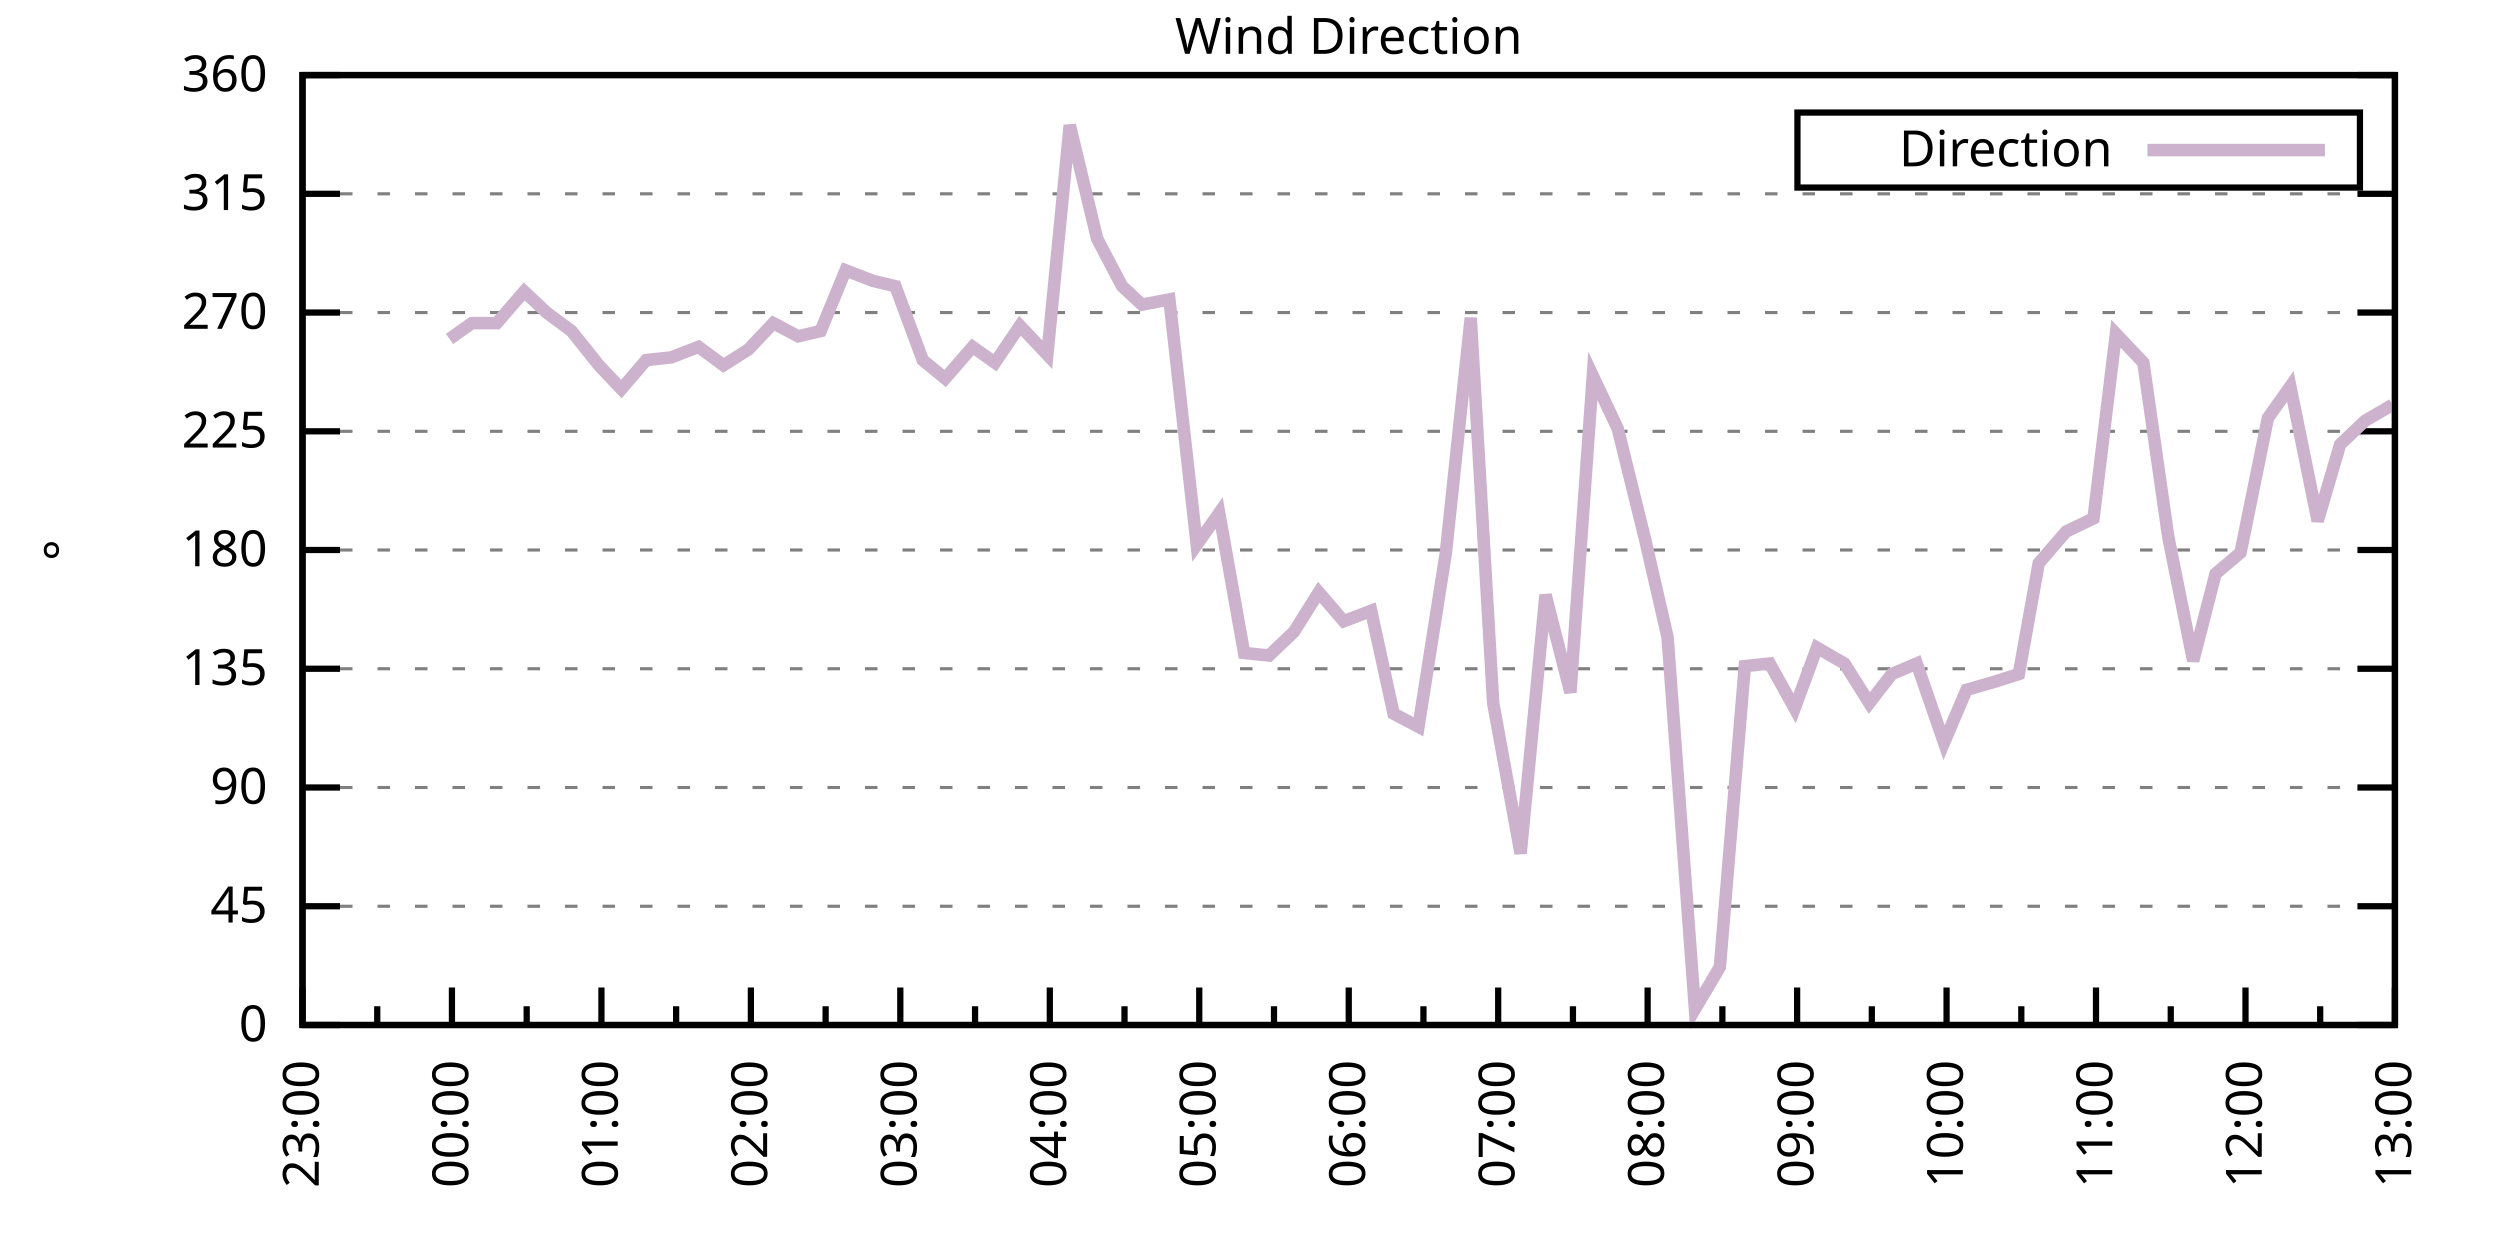
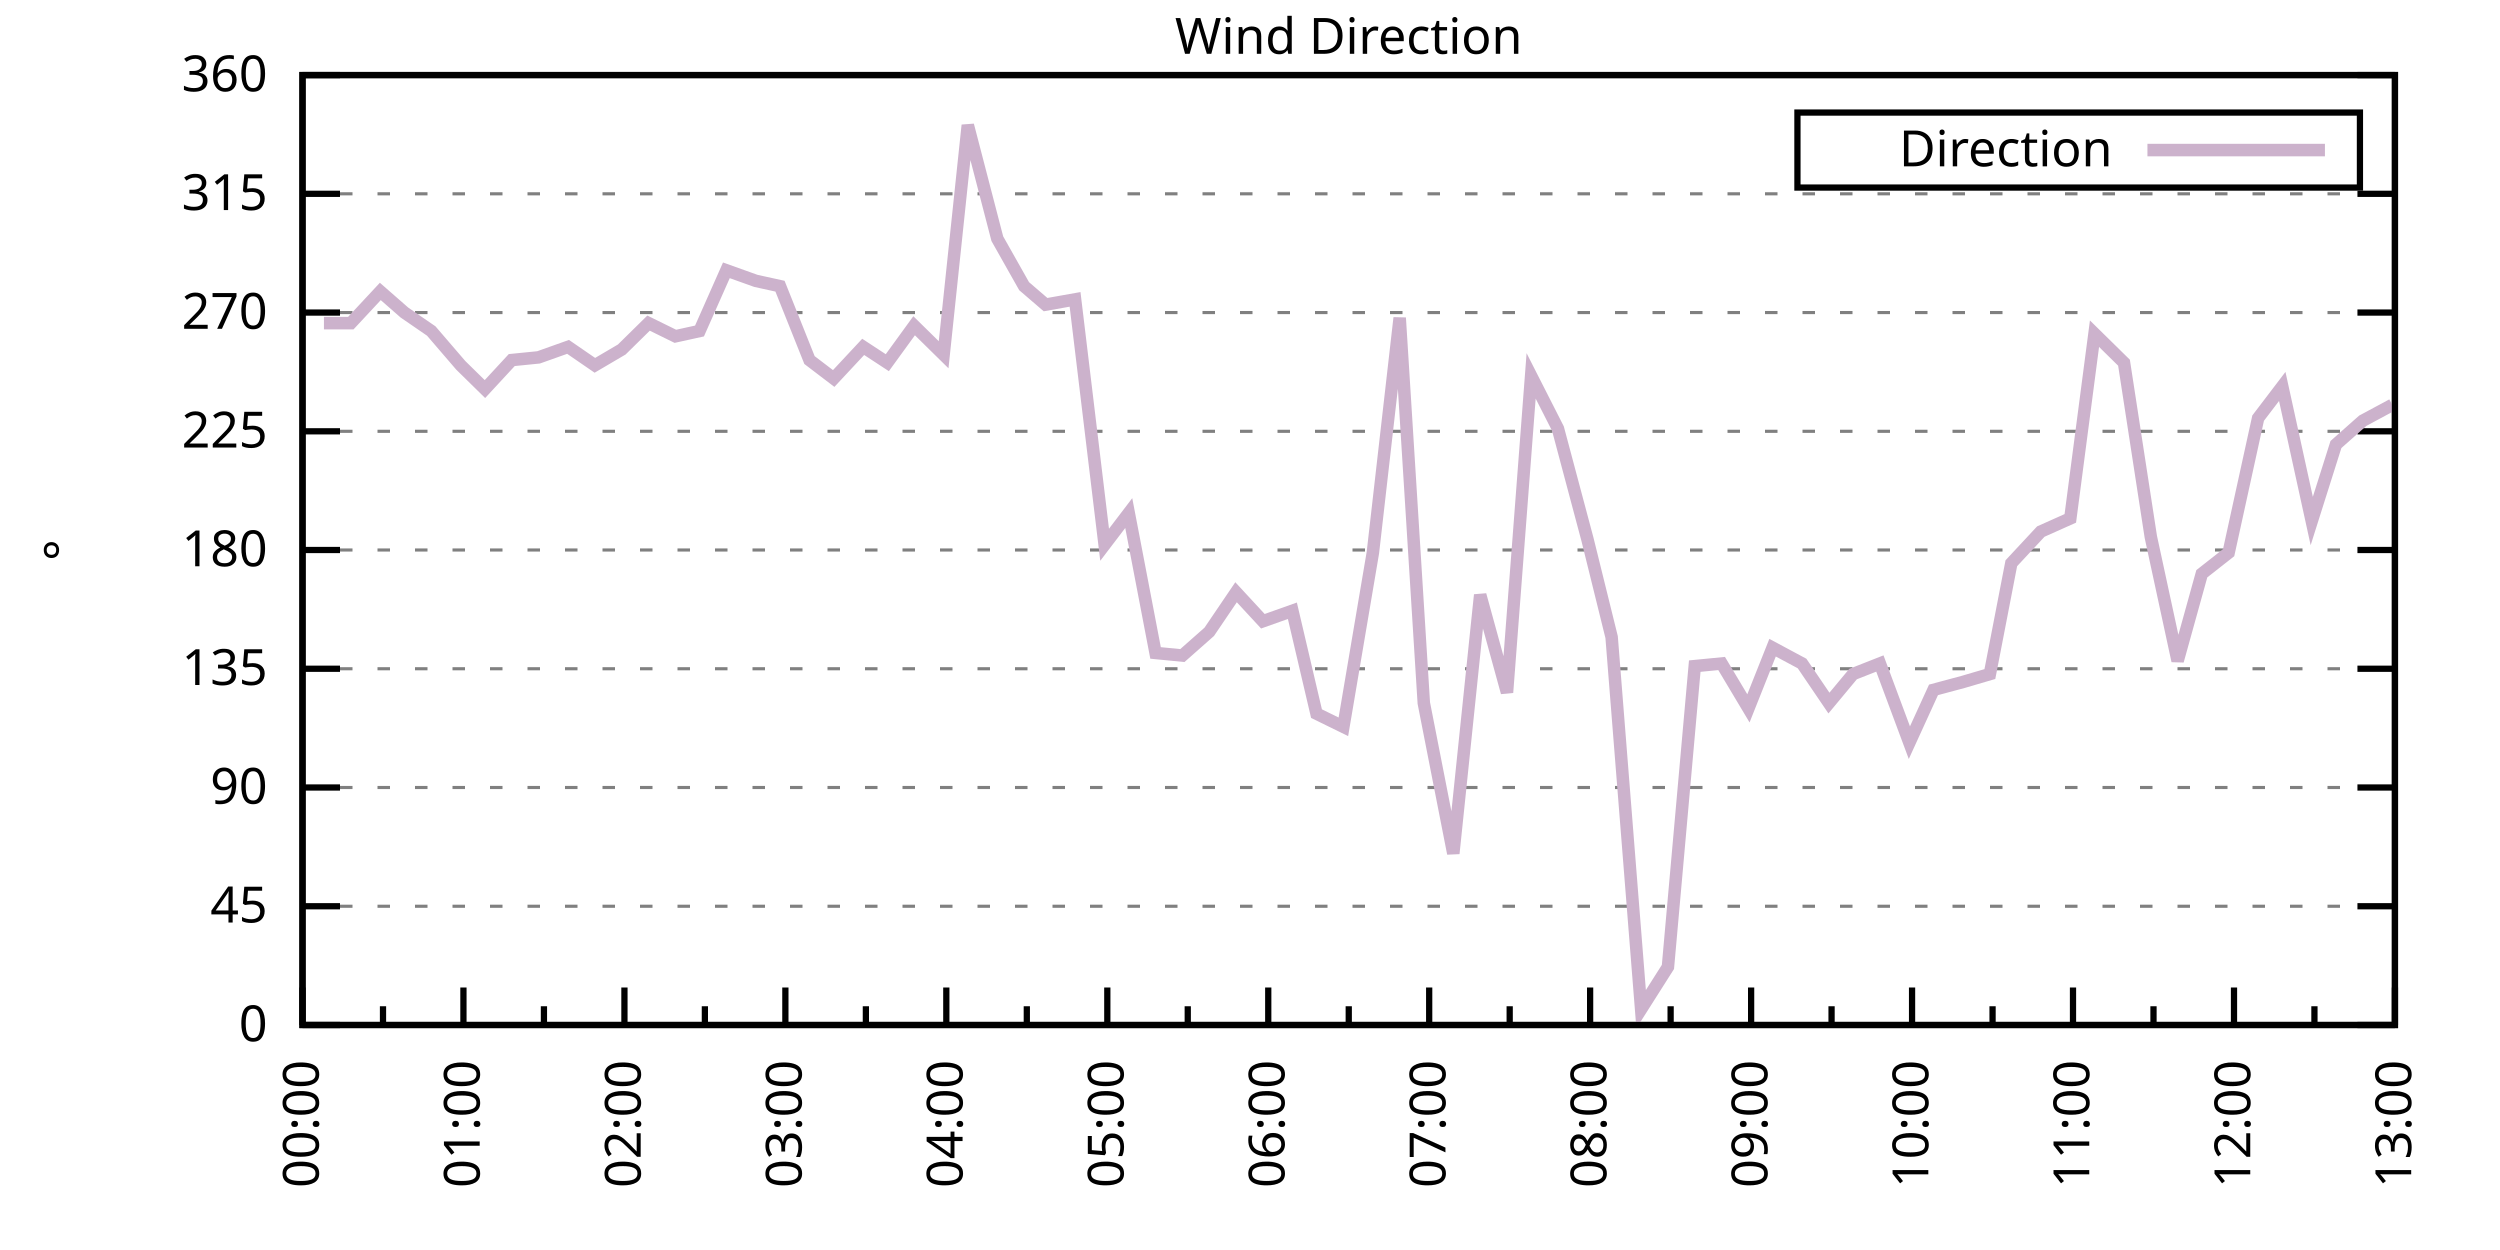
<svg xmlns="http://www.w3.org/2000/svg" xmlns:xlink="http://www.w3.org/1999/xlink" width="400" height="200" viewBox="0 0 400 200">
  <g id="gnuplot_canvas">
    <rect x="0" y="0" width="400" height="200" fill="none" />
    <defs>
      <circle id="gpDot" r="0.5" stroke-width="0.5" stroke="currentColor" />
      <path id="gpPt0" stroke-width="0.333" stroke="currentColor" d="M-1,0 h2 M0,-1 v2" />
      <path id="gpPt1" stroke-width="0.333" stroke="currentColor" d="M-1,-1 L1,1 M1,-1 L-1,1" />
      <path id="gpPt2" stroke-width="0.333" stroke="currentColor" d="M-1,0 L1,0 M0,-1 L0,1 M-1,-1 L1,1 M-1,1 L1,-1" />
      <rect id="gpPt3" stroke-width="0.333" stroke="currentColor" x="-1" y="-1" width="2" height="2" />
      <rect id="gpPt4" stroke-width="0.333" stroke="currentColor" fill="currentColor" x="-1" y="-1" width="2" height="2" />
      <circle id="gpPt5" stroke-width="0.333" stroke="currentColor" cx="0" cy="0" r="1" />
      <use xlink:href="#gpPt5" id="gpPt6" fill="currentColor" stroke="none" />
      <path id="gpPt7" stroke-width="0.333" stroke="currentColor" d="M0,-1.33 L-1.33,0.67 L1.33,0.67 z" />
      <use xlink:href="#gpPt7" id="gpPt8" fill="currentColor" stroke="none" />
      <use xlink:href="#gpPt7" id="gpPt9" stroke="currentColor" transform="rotate(180)" />
      <use xlink:href="#gpPt9" id="gpPt10" fill="currentColor" stroke="none" />
      <use xlink:href="#gpPt3" id="gpPt11" stroke="currentColor" transform="rotate(45)" />
      <use xlink:href="#gpPt11" id="gpPt12" fill="currentColor" stroke="none" />
      <path id="gpPt13" stroke-width="0.333" stroke="currentColor" d="M0,1.330 L1.265,0.411 L0.782,-1.067 L-0.782,-1.076 L-1.265,0.411 z" />
      <use xlink:href="#gpPt13" id="gpPt14" fill="currentColor" stroke="none" />
      <filter id="textbox" filterUnits="objectBoundingBox" x="0" y="0" height="1" width="1">
        <feFlood flood-color="white" flood-opacity="1" result="bgnd" />
        <feComposite in="SourceGraphic" in2="bgnd" operator="atop" />
      </filter>
      <filter id="greybox" filterUnits="objectBoundingBox" x="0" y="0" height="1" width="1">
        <feFlood flood-color="lightgrey" flood-opacity="1" result="grey" />
        <feComposite in="SourceGraphic" in2="grey" operator="atop" />
      </filter>
    </defs>
    <g fill="none" color="white" stroke="currentColor" stroke-width="1.00" stroke-linecap="butt" stroke-linejoin="miter">
</g>
    <g fill="none" color="black" stroke="currentColor" stroke-width="1.00" stroke-linecap="butt" stroke-linejoin="miter">
      <g stroke="none" shape-rendering="crispEdges">
        <polygon fill="rgb(255, 255, 255)" points="48.40,164.00 383.18,164.00 383.18,12.02 48.40,12.02 " />
      </g>
    </g>
    <g fill="none" color="black" stroke="currentColor" stroke-width="1.00" stroke-linecap="butt" stroke-linejoin="miter">
</g>
    <g fill="none" color="black" stroke="black" stroke-width="0.50" stroke-linecap="butt" stroke-linejoin="miter">
</g>
    <g fill="none" color="gray" stroke="currentColor" stroke-width="0.50" stroke-linecap="butt" stroke-linejoin="miter">
      <path stroke="gray" stroke-dasharray="2,4" class="gridline" d="M48.40,164.00 L383.19,164.00  " />
    </g>
    <g fill="none" color="gray" stroke="gray" stroke-width="1.00" stroke-linecap="butt" stroke-linejoin="miter">
</g>
    <g fill="none" color="black" stroke="currentColor" stroke-width="1.00" stroke-linecap="butt" stroke-linejoin="miter">
      <path stroke="black" d="M48.40,164.00 L54.40,164.00 M383.19,164.00 L377.19,164.00  " />
      <g transform="translate(42.80,166.60)" stroke="none" fill="black" font-family="Sans" font-size="8.00" text-anchor="end">
        <text>
          <tspan font-family="Sans"> 0</tspan>
        </text>
      </g>
    </g>
    <g fill="none" color="black" stroke="currentColor" stroke-width="1.00" stroke-linecap="butt" stroke-linejoin="miter">
</g>
    <g fill="none" color="black" stroke="black" stroke-width="0.50" stroke-linecap="butt" stroke-linejoin="miter">
</g>
    <g fill="none" color="gray" stroke="currentColor" stroke-width="0.50" stroke-linecap="butt" stroke-linejoin="miter">
      <path stroke="gray" stroke-dasharray="2,4" class="gridline" d="M48.40,145.00 L383.19,145.00  " />
    </g>
    <g fill="none" color="gray" stroke="gray" stroke-width="1.00" stroke-linecap="butt" stroke-linejoin="miter">
</g>
    <g fill="none" color="black" stroke="currentColor" stroke-width="1.00" stroke-linecap="butt" stroke-linejoin="miter">
      <path stroke="black" d="M48.40,145.00 L54.40,145.00 M383.19,145.00 L377.19,145.00  " />
      <g transform="translate(42.80,147.60)" stroke="none" fill="black" font-family="Sans" font-size="8.00" text-anchor="end">
        <text>
          <tspan font-family="Sans"> 45</tspan>
        </text>
      </g>
    </g>
    <g fill="none" color="black" stroke="currentColor" stroke-width="1.00" stroke-linecap="butt" stroke-linejoin="miter">
</g>
    <g fill="none" color="black" stroke="black" stroke-width="0.50" stroke-linecap="butt" stroke-linejoin="miter">
</g>
    <g fill="none" color="gray" stroke="currentColor" stroke-width="0.50" stroke-linecap="butt" stroke-linejoin="miter">
      <path stroke="gray" stroke-dasharray="2,4" class="gridline" d="M48.40,126.00 L383.19,126.00  " />
    </g>
    <g fill="none" color="gray" stroke="gray" stroke-width="1.00" stroke-linecap="butt" stroke-linejoin="miter">
</g>
    <g fill="none" color="black" stroke="currentColor" stroke-width="1.00" stroke-linecap="butt" stroke-linejoin="miter">
      <path stroke="black" d="M48.40,126.00 L54.40,126.00 M383.19,126.00 L377.19,126.00  " />
      <g transform="translate(42.80,128.60)" stroke="none" fill="black" font-family="Sans" font-size="8.00" text-anchor="end">
        <text>
          <tspan font-family="Sans"> 90</tspan>
        </text>
      </g>
    </g>
    <g fill="none" color="black" stroke="currentColor" stroke-width="1.00" stroke-linecap="butt" stroke-linejoin="miter">
</g>
    <g fill="none" color="black" stroke="black" stroke-width="0.50" stroke-linecap="butt" stroke-linejoin="miter">
</g>
    <g fill="none" color="gray" stroke="currentColor" stroke-width="0.50" stroke-linecap="butt" stroke-linejoin="miter">
      <path stroke="gray" stroke-dasharray="2,4" class="gridline" d="M48.40,107.00 L383.19,107.00  " />
    </g>
    <g fill="none" color="gray" stroke="gray" stroke-width="1.00" stroke-linecap="butt" stroke-linejoin="miter">
</g>
    <g fill="none" color="black" stroke="currentColor" stroke-width="1.00" stroke-linecap="butt" stroke-linejoin="miter">
      <path stroke="black" d="M48.40,107.00 L54.40,107.00 M383.19,107.00 L377.19,107.00  " />
      <g transform="translate(42.80,109.60)" stroke="none" fill="black" font-family="Sans" font-size="8.00" text-anchor="end">
        <text>
          <tspan font-family="Sans"> 135</tspan>
        </text>
      </g>
    </g>
    <g fill="none" color="black" stroke="currentColor" stroke-width="1.00" stroke-linecap="butt" stroke-linejoin="miter">
</g>
    <g fill="none" color="black" stroke="black" stroke-width="0.50" stroke-linecap="butt" stroke-linejoin="miter">
</g>
    <g fill="none" color="gray" stroke="currentColor" stroke-width="0.50" stroke-linecap="butt" stroke-linejoin="miter">
      <path stroke="gray" stroke-dasharray="2,4" class="gridline" d="M48.40,88.00 L383.19,88.00  " />
    </g>
    <g fill="none" color="gray" stroke="gray" stroke-width="1.00" stroke-linecap="butt" stroke-linejoin="miter">
</g>
    <g fill="none" color="black" stroke="currentColor" stroke-width="1.00" stroke-linecap="butt" stroke-linejoin="miter">
      <path stroke="black" d="M48.40,88.00 L54.40,88.00 M383.19,88.00 L377.19,88.00  " />
      <g transform="translate(42.80,90.60)" stroke="none" fill="black" font-family="Sans" font-size="8.00" text-anchor="end">
        <text>
          <tspan font-family="Sans"> 180</tspan>
        </text>
      </g>
    </g>
    <g fill="none" color="black" stroke="currentColor" stroke-width="1.00" stroke-linecap="butt" stroke-linejoin="miter">
</g>
    <g fill="none" color="black" stroke="black" stroke-width="0.50" stroke-linecap="butt" stroke-linejoin="miter">
</g>
    <g fill="none" color="gray" stroke="currentColor" stroke-width="0.50" stroke-linecap="butt" stroke-linejoin="miter">
      <path stroke="gray" stroke-dasharray="2,4" class="gridline" d="M48.40,69.01 L383.19,69.01  " />
    </g>
    <g fill="none" color="gray" stroke="gray" stroke-width="1.00" stroke-linecap="butt" stroke-linejoin="miter">
</g>
    <g fill="none" color="black" stroke="currentColor" stroke-width="1.00" stroke-linecap="butt" stroke-linejoin="miter">
      <path stroke="black" d="M48.40,69.01 L54.40,69.01 M383.19,69.01 L377.19,69.01  " />
      <g transform="translate(42.80,71.61)" stroke="none" fill="black" font-family="Sans" font-size="8.00" text-anchor="end">
        <text>
          <tspan font-family="Sans"> 225</tspan>
        </text>
      </g>
    </g>
    <g fill="none" color="black" stroke="currentColor" stroke-width="1.00" stroke-linecap="butt" stroke-linejoin="miter">
</g>
    <g fill="none" color="black" stroke="black" stroke-width="0.50" stroke-linecap="butt" stroke-linejoin="miter">
</g>
    <g fill="none" color="gray" stroke="currentColor" stroke-width="0.50" stroke-linecap="butt" stroke-linejoin="miter">
      <path stroke="gray" stroke-dasharray="2,4" class="gridline" d="M48.40,50.01 L383.19,50.01  " />
    </g>
    <g fill="none" color="gray" stroke="gray" stroke-width="1.00" stroke-linecap="butt" stroke-linejoin="miter">
</g>
    <g fill="none" color="black" stroke="currentColor" stroke-width="1.00" stroke-linecap="butt" stroke-linejoin="miter">
      <path stroke="black" d="M48.40,50.01 L54.40,50.01 M383.19,50.01 L377.19,50.01  " />
      <g transform="translate(42.80,52.61)" stroke="none" fill="black" font-family="Sans" font-size="8.00" text-anchor="end">
        <text>
          <tspan font-family="Sans"> 270</tspan>
        </text>
      </g>
    </g>
    <g fill="none" color="black" stroke="currentColor" stroke-width="1.00" stroke-linecap="butt" stroke-linejoin="miter">
</g>
    <g fill="none" color="black" stroke="black" stroke-width="0.50" stroke-linecap="butt" stroke-linejoin="miter">
</g>
    <g fill="none" color="gray" stroke="currentColor" stroke-width="0.50" stroke-linecap="butt" stroke-linejoin="miter">
      <path stroke="gray" stroke-dasharray="2,4" class="gridline" d="M48.40,31.01 L383.19,31.01  " />
    </g>
    <g fill="none" color="gray" stroke="gray" stroke-width="1.00" stroke-linecap="butt" stroke-linejoin="miter">
</g>
    <g fill="none" color="black" stroke="currentColor" stroke-width="1.00" stroke-linecap="butt" stroke-linejoin="miter">
      <path stroke="black" d="M48.40,31.01 L54.40,31.01 M383.19,31.01 L377.19,31.01  " />
      <g transform="translate(42.80,33.61)" stroke="none" fill="black" font-family="Sans" font-size="8.00" text-anchor="end">
        <text>
          <tspan font-family="Sans"> 315</tspan>
        </text>
      </g>
    </g>
    <g fill="none" color="black" stroke="currentColor" stroke-width="1.00" stroke-linecap="butt" stroke-linejoin="miter">
</g>
    <g fill="none" color="black" stroke="black" stroke-width="0.50" stroke-linecap="butt" stroke-linejoin="miter">
</g>
    <g fill="none" color="gray" stroke="currentColor" stroke-width="0.50" stroke-linecap="butt" stroke-linejoin="miter">
      <path stroke="gray" stroke-dasharray="2,4" class="gridline" d="M48.40,12.01 L383.19,12.01  " />
    </g>
    <g fill="none" color="gray" stroke="gray" stroke-width="1.00" stroke-linecap="butt" stroke-linejoin="miter">
</g>
    <g fill="none" color="black" stroke="currentColor" stroke-width="1.00" stroke-linecap="butt" stroke-linejoin="miter">
      <path stroke="black" d="M48.40,12.01 L54.40,12.01 M383.19,12.01 L377.19,12.01  " />
      <g transform="translate(42.80,14.61)" stroke="none" fill="black" font-family="Sans" font-size="8.00" text-anchor="end">
        <text>
          <tspan font-family="Sans"> 360</tspan>
        </text>
      </g>
    </g>
    <g fill="none" color="black" stroke="currentColor" stroke-width="1.00" stroke-linecap="butt" stroke-linejoin="miter">
      <path stroke="black" d="M48.40,164.00 L48.40,158.00  " />
      <g transform="translate(51.00,169.60) rotate(270)" stroke="none" fill="black" font-family="Sans" font-size="8.00" text-anchor="end">
        <text>
-           <tspan font-family="Sans">23:00</tspan>
-         </text>
-       </g>
-     </g>
-     <g fill="none" color="black" stroke="currentColor" stroke-width="1.00" stroke-linecap="butt" stroke-linejoin="miter">
-       <path stroke="black" d="M60.36,164.00 L60.36,161.00 M72.31,164.00 L72.31,158.00  " />
-       <g transform="translate(74.91,169.60) rotate(270)" stroke="none" fill="black" font-family="Sans" font-size="8.00" text-anchor="end">
-         <text>
          <tspan font-family="Sans">00:00</tspan>
        </text>
      </g>
    </g>
    <g fill="none" color="black" stroke="currentColor" stroke-width="1.00" stroke-linecap="butt" stroke-linejoin="miter">
-       <path stroke="black" d="M84.27,164.00 L84.27,161.00 M96.23,164.00 L96.23,158.00  " />
-       <g transform="translate(98.83,169.60) rotate(270)" stroke="none" fill="black" font-family="Sans" font-size="8.00" text-anchor="end">
+       <path stroke="black" d="M61.28,164.00 L61.28,161.00 M74.15,164.00 L74.15,158.00  " />
+       <g transform="translate(76.75,169.60) rotate(270)" stroke="none" fill="black" font-family="Sans" font-size="8.00" text-anchor="end">
        <text>
          <tspan font-family="Sans">01:00</tspan>
        </text>
      </g>
    </g>
    <g fill="none" color="black" stroke="currentColor" stroke-width="1.00" stroke-linecap="butt" stroke-linejoin="miter">
-       <path stroke="black" d="M108.18,164.00 L108.18,161.00 M120.14,164.00 L120.14,158.00  " />
-       <g transform="translate(122.74,169.60) rotate(270)" stroke="none" fill="black" font-family="Sans" font-size="8.00" text-anchor="end">
+       <path stroke="black" d="M87.03,164.00 L87.03,161.00 M99.91,164.00 L99.91,158.00  " />
+       <g transform="translate(102.51,169.60) rotate(270)" stroke="none" fill="black" font-family="Sans" font-size="8.00" text-anchor="end">
        <text>
          <tspan font-family="Sans">02:00</tspan>
        </text>
      </g>
    </g>
    <g fill="none" color="black" stroke="currentColor" stroke-width="1.00" stroke-linecap="butt" stroke-linejoin="miter">
-       <path stroke="black" d="M132.10,164.00 L132.10,161.00 M144.05,164.00 L144.05,158.00  " />
-       <g transform="translate(146.65,169.60) rotate(270)" stroke="none" fill="black" font-family="Sans" font-size="8.00" text-anchor="end">
+       <path stroke="black" d="M112.78,164.00 L112.78,161.00 M125.66,164.00 L125.66,158.00  " />
+       <g transform="translate(128.26,169.60) rotate(270)" stroke="none" fill="black" font-family="Sans" font-size="8.00" text-anchor="end">
        <text>
          <tspan font-family="Sans">03:00</tspan>
        </text>
      </g>
    </g>
    <g fill="none" color="black" stroke="currentColor" stroke-width="1.00" stroke-linecap="butt" stroke-linejoin="miter">
-       <path stroke="black" d="M156.01,164.00 L156.01,161.00 M167.97,164.00 L167.97,158.00  " />
-       <g transform="translate(170.57,169.60) rotate(270)" stroke="none" fill="black" font-family="Sans" font-size="8.00" text-anchor="end">
+       <path stroke="black" d="M138.54,164.00 L138.54,161.00 M151.41,164.00 L151.41,158.00  " />
+       <g transform="translate(154.01,169.60) rotate(270)" stroke="none" fill="black" font-family="Sans" font-size="8.00" text-anchor="end">
        <text>
          <tspan font-family="Sans">04:00</tspan>
        </text>
      </g>
    </g>
    <g fill="none" color="black" stroke="currentColor" stroke-width="1.00" stroke-linecap="butt" stroke-linejoin="miter">
-       <path stroke="black" d="M179.92,164.00 L179.92,161.00 M191.88,164.00 L191.88,158.00  " />
-       <g transform="translate(194.48,169.60) rotate(270)" stroke="none" fill="black" font-family="Sans" font-size="8.00" text-anchor="end">
+       <path stroke="black" d="M164.29,164.00 L164.29,161.00 M177.17,164.00 L177.17,158.00  " />
+       <g transform="translate(179.77,169.60) rotate(270)" stroke="none" fill="black" font-family="Sans" font-size="8.00" text-anchor="end">
        <text>
          <tspan font-family="Sans">05:00</tspan>
        </text>
      </g>
    </g>
    <g fill="none" color="black" stroke="currentColor" stroke-width="1.00" stroke-linecap="butt" stroke-linejoin="miter">
-       <path stroke="black" d="M203.84,164.00 L203.84,161.00 M215.80,164.00 L215.80,158.00  " />
-       <g transform="translate(218.40,169.60) rotate(270)" stroke="none" fill="black" font-family="Sans" font-size="8.00" text-anchor="end">
+       <path stroke="black" d="M190.04,164.00 L190.04,161.00 M202.92,164.00 L202.92,158.00  " />
+       <g transform="translate(205.52,169.60) rotate(270)" stroke="none" fill="black" font-family="Sans" font-size="8.00" text-anchor="end">
        <text>
          <tspan font-family="Sans">06:00</tspan>
        </text>
      </g>
    </g>
    <g fill="none" color="black" stroke="currentColor" stroke-width="1.00" stroke-linecap="butt" stroke-linejoin="miter">
-       <path stroke="black" d="M227.75,164.00 L227.75,161.00 M239.71,164.00 L239.71,158.00  " />
-       <g transform="translate(242.31,169.60) rotate(270)" stroke="none" fill="black" font-family="Sans" font-size="8.00" text-anchor="end">
+       <path stroke="black" d="M215.80,164.00 L215.80,161.00 M228.67,164.00 L228.67,158.00  " />
+       <g transform="translate(231.27,169.60) rotate(270)" stroke="none" fill="black" font-family="Sans" font-size="8.00" text-anchor="end">
        <text>
          <tspan font-family="Sans">07:00</tspan>
        </text>
      </g>
    </g>
    <g fill="none" color="black" stroke="currentColor" stroke-width="1.00" stroke-linecap="butt" stroke-linejoin="miter">
-       <path stroke="black" d="M251.67,164.00 L251.67,161.00 M263.62,164.00 L263.62,158.00  " />
-       <g transform="translate(266.22,169.60) rotate(270)" stroke="none" fill="black" font-family="Sans" font-size="8.00" text-anchor="end">
+       <path stroke="black" d="M241.55,164.00 L241.55,161.00 M254.42,164.00 L254.42,158.00  " />
+       <g transform="translate(257.02,169.60) rotate(270)" stroke="none" fill="black" font-family="Sans" font-size="8.00" text-anchor="end">
        <text>
          <tspan font-family="Sans">08:00</tspan>
        </text>
      </g>
    </g>
    <g fill="none" color="black" stroke="currentColor" stroke-width="1.00" stroke-linecap="butt" stroke-linejoin="miter">
-       <path stroke="black" d="M275.58,164.00 L275.58,161.00 M287.54,164.00 L287.54,158.00  " />
-       <g transform="translate(290.14,169.60) rotate(270)" stroke="none" fill="black" font-family="Sans" font-size="8.00" text-anchor="end">
+       <path stroke="black" d="M267.30,164.00 L267.30,161.00 M280.18,164.00 L280.18,158.00  " />
+       <g transform="translate(282.78,169.60) rotate(270)" stroke="none" fill="black" font-family="Sans" font-size="8.00" text-anchor="end">
        <text>
          <tspan font-family="Sans">09:00</tspan>
        </text>
      </g>
    </g>
    <g fill="none" color="black" stroke="currentColor" stroke-width="1.00" stroke-linecap="butt" stroke-linejoin="miter">
-       <path stroke="black" d="M299.49,164.00 L299.49,161.00 M311.45,164.00 L311.45,158.00  " />
-       <g transform="translate(314.05,169.60) rotate(270)" stroke="none" fill="black" font-family="Sans" font-size="8.00" text-anchor="end">
+       <path stroke="black" d="M293.05,164.00 L293.05,161.00 M305.93,164.00 L305.93,158.00  " />
+       <g transform="translate(308.53,169.60) rotate(270)" stroke="none" fill="black" font-family="Sans" font-size="8.00" text-anchor="end">
        <text>
          <tspan font-family="Sans">10:00</tspan>
        </text>
      </g>
    </g>
    <g fill="none" color="black" stroke="currentColor" stroke-width="1.00" stroke-linecap="butt" stroke-linejoin="miter">
-       <path stroke="black" d="M323.41,164.00 L323.41,161.00 M335.36,164.00 L335.36,158.00  " />
-       <g transform="translate(337.96,169.60) rotate(270)" stroke="none" fill="black" font-family="Sans" font-size="8.00" text-anchor="end">
+       <path stroke="black" d="M318.81,164.00 L318.81,161.00 M331.68,164.00 L331.68,158.00  " />
+       <g transform="translate(334.28,169.60) rotate(270)" stroke="none" fill="black" font-family="Sans" font-size="8.00" text-anchor="end">
        <text>
          <tspan font-family="Sans">11:00</tspan>
        </text>
      </g>
    </g>
    <g fill="none" color="black" stroke="currentColor" stroke-width="1.00" stroke-linecap="butt" stroke-linejoin="miter">
-       <path stroke="black" d="M347.32,164.00 L347.32,161.00 M359.28,164.00 L359.28,158.00  " />
-       <g transform="translate(361.88,169.60) rotate(270)" stroke="none" fill="black" font-family="Sans" font-size="8.00" text-anchor="end">
+       <path stroke="black" d="M344.56,164.00 L344.56,161.00 M357.44,164.00 L357.44,158.00  " />
+       <g transform="translate(360.04,169.60) rotate(270)" stroke="none" fill="black" font-family="Sans" font-size="8.00" text-anchor="end">
        <text>
          <tspan font-family="Sans">12:00</tspan>
        </text>
      </g>
    </g>
    <g fill="none" color="black" stroke="currentColor" stroke-width="1.00" stroke-linecap="butt" stroke-linejoin="miter">
-       <path stroke="black" d="M371.23,164.00 L371.23,161.00 M383.19,164.00 L383.19,158.00  " />
+       <path stroke="black" d="M370.31,164.00 L370.31,161.00 M383.19,164.00 L383.19,158.00  " />
      <g transform="translate(385.79,169.60) rotate(270)" stroke="none" fill="black" font-family="Sans" font-size="8.00" text-anchor="end">
        <text>
          <tspan font-family="Sans">13:00</tspan>
        </text>
      </g>
    </g>
    <g fill="none" color="black" stroke="currentColor" stroke-width="1.00" stroke-linecap="butt" stroke-linejoin="miter">
</g>
    <g fill="none" color="black" stroke="currentColor" stroke-width="1.00" stroke-linecap="butt" stroke-linejoin="miter">
      <path stroke="black" d="M48.40,12.01 L48.40,164.00 L383.19,164.00 L383.19,12.01 L48.40,12.01 Z  " />
    </g>
    <g fill="none" color="black" stroke="currentColor" stroke-width="1.00" stroke-linecap="butt" stroke-linejoin="miter">
      <g transform="translate(12.80,88.01) rotate(270)" stroke="none" fill="black" font-family="Sans" font-size="8.00" text-anchor="middle">
        <text>
          <tspan font-family="Sans">°</tspan>
        </text>
      </g>
    </g>
    <g fill="none" color="black" stroke="currentColor" stroke-width="1.00" stroke-linecap="butt" stroke-linejoin="miter">
</g>
    <g fill="none" color="black" stroke="currentColor" stroke-width="1.00" stroke-linecap="butt" stroke-linejoin="miter">
      <path stroke="black" d="M287.59,30.01 L287.59,18.01 L377.59,18.01 L377.59,30.01 L287.59,30.01 Z  " />
    </g>
    <g id="Wind_direction_plot_1">
      <g fill="none" color="white" stroke="black" stroke-width="2.00" stroke-linecap="butt" stroke-linejoin="miter">
</g>
      <g fill="none" color="black" stroke="currentColor" stroke-width="2.00" stroke-linecap="butt" stroke-linejoin="miter">
        <g transform="translate(337.99,26.61)" stroke="none" fill="black" font-family="Sans" font-size="8.00" text-anchor="end">
          <text>
            <tspan font-family="Sans">Direction</tspan>
          </text>
        </g>
      </g>
      <g fill="none" color="black" stroke="currentColor" stroke-width="2.00" stroke-linecap="butt" stroke-linejoin="miter">
-         <path stroke="rgb(204, 178, 204)" d="M343.59,24.01 L371.99,24.01 M71.92,54.23 L75.50,51.70 L79.49,51.70 L83.87,46.63 L87.46,50.01 L91.44,52.96   L95.83,58.45 L99.42,62.25 L103.40,57.61 L107.39,57.18 L111.77,55.50 L115.76,58.45 L119.74,55.92 L123.73,51.70   L127.71,53.81 L131.30,52.96 L135.29,43.25 L139.67,44.94 L143.26,45.79 L147.64,57.61 L151.23,60.56 L155.61,55.50   L159.20,58.03 L163.19,52.12 L167.57,56.76 L171.16,20.03 L175.54,38.19 L179.53,45.79 L182.71,48.74 L187.10,47.90   L191.48,87.16 L195.07,82.09 L199.06,104.47 L203.04,104.89 L207.03,101.09 L211.01,94.76 L215.00,99.40 L219.38,97.72   L222.97,114.18 L226.95,116.29 L231.34,88.43 L235.32,50.85 L238.91,112.49 L243.30,136.56 L247.28,95.18 L251.27,110.80   L254.85,60.14 L258.84,68.58 L263.22,86.32 L266.81,101.94 L271.19,161.47 L275.18,154.71 L279.17,106.58 L283.15,106.16   L287.14,113.34 L290.72,103.63 L295.11,106.16 L299.09,112.49 L302.68,107.85 L306.67,106.16 L311.05,118.83 L314.64,110.38   L319.02,109.11 L323.01,107.85 L326.20,90.12 L330.58,85.05 L334.96,82.94 L338.55,53.39 L342.94,58.03 L346.92,85.89   L350.91,105.74 L354.49,91.80 L358.48,88.43 L362.86,66.90 L366.45,61.83 L370.83,83.36 L374.42,71.12 L378.41,67.32   L382.79,64.78  " />
+         <path stroke="rgb(204, 178, 204)" d="M343.59,24.01 L371.99,24.01 M51.83,51.70 L56.13,51.70 L60.85,46.63 L64.71,50.01 L69.00,52.96 L73.72,58.45   L77.59,62.25 L81.88,57.61 L86.17,57.18 L90.89,55.50 L95.18,58.45 L99.48,55.92 L103.77,51.70 L108.06,53.81   L111.92,52.96 L116.22,43.25 L120.94,44.94 L124.80,45.79 L129.52,57.61 L133.39,60.56 L138.11,55.50 L141.97,58.03   L146.26,52.12 L150.98,56.76 L154.85,20.03 L159.57,38.19 L163.86,45.79 L167.29,48.74 L172.01,47.90 L176.74,87.16   L180.60,82.09 L184.89,104.47 L189.18,104.89 L193.48,101.09 L197.77,94.76 L202.06,99.40 L206.78,97.72 L210.64,114.18   L214.94,116.29 L219.66,88.43 L223.95,50.85 L227.81,112.49 L232.53,136.56 L236.83,95.18 L241.12,110.80 L244.98,60.14   L249.27,68.58 L254.00,86.32 L257.86,101.94 L262.58,161.47 L266.87,154.71 L271.16,106.58 L275.46,106.16 L279.75,113.34   L283.61,103.63 L288.33,106.16 L292.63,112.49 L296.49,107.85 L300.78,106.16 L305.50,118.83 L309.36,110.38 L314.09,109.11   L318.38,107.85 L321.81,90.12 L326.53,85.05 L331.25,82.94 L335.12,53.39 L339.84,58.03 L344.13,85.89 L348.42,105.74   L352.29,91.80 L356.58,88.43 L361.30,66.90 L365.16,61.83 L369.88,83.36 L373.75,71.12 L378.04,67.32 L382.76,64.78    " />
      </g>
    </g>
    <g fill="none" color="black" stroke="currentColor" stroke-width="2.00" stroke-linecap="butt" stroke-linejoin="miter">
</g>
    <g fill="none" color="black" stroke="black" stroke-width="1.00" stroke-linecap="butt" stroke-linejoin="miter">
</g>
    <g fill="none" color="black" stroke="currentColor" stroke-width="1.00" stroke-linecap="butt" stroke-linejoin="miter">
      <path stroke="black" d="M48.40,12.01 L48.40,164.00 L383.19,164.00 L383.19,12.01 L48.40,12.01 Z  " />
    </g>
    <g fill="none" color="black" stroke="currentColor" stroke-width="1.00" stroke-linecap="butt" stroke-linejoin="miter">
      <g transform="translate(215.79,8.61)" stroke="none" fill="black" font-family="Sans" font-size="8.00" text-anchor="middle">
        <text>
          <tspan font-family="Sans">Wind Direction</tspan>
        </text>
      </g>
    </g>
    <g fill="none" color="black" stroke="currentColor" stroke-width="1.00" stroke-linecap="butt" stroke-linejoin="miter">
</g>
  </g>
</svg>
